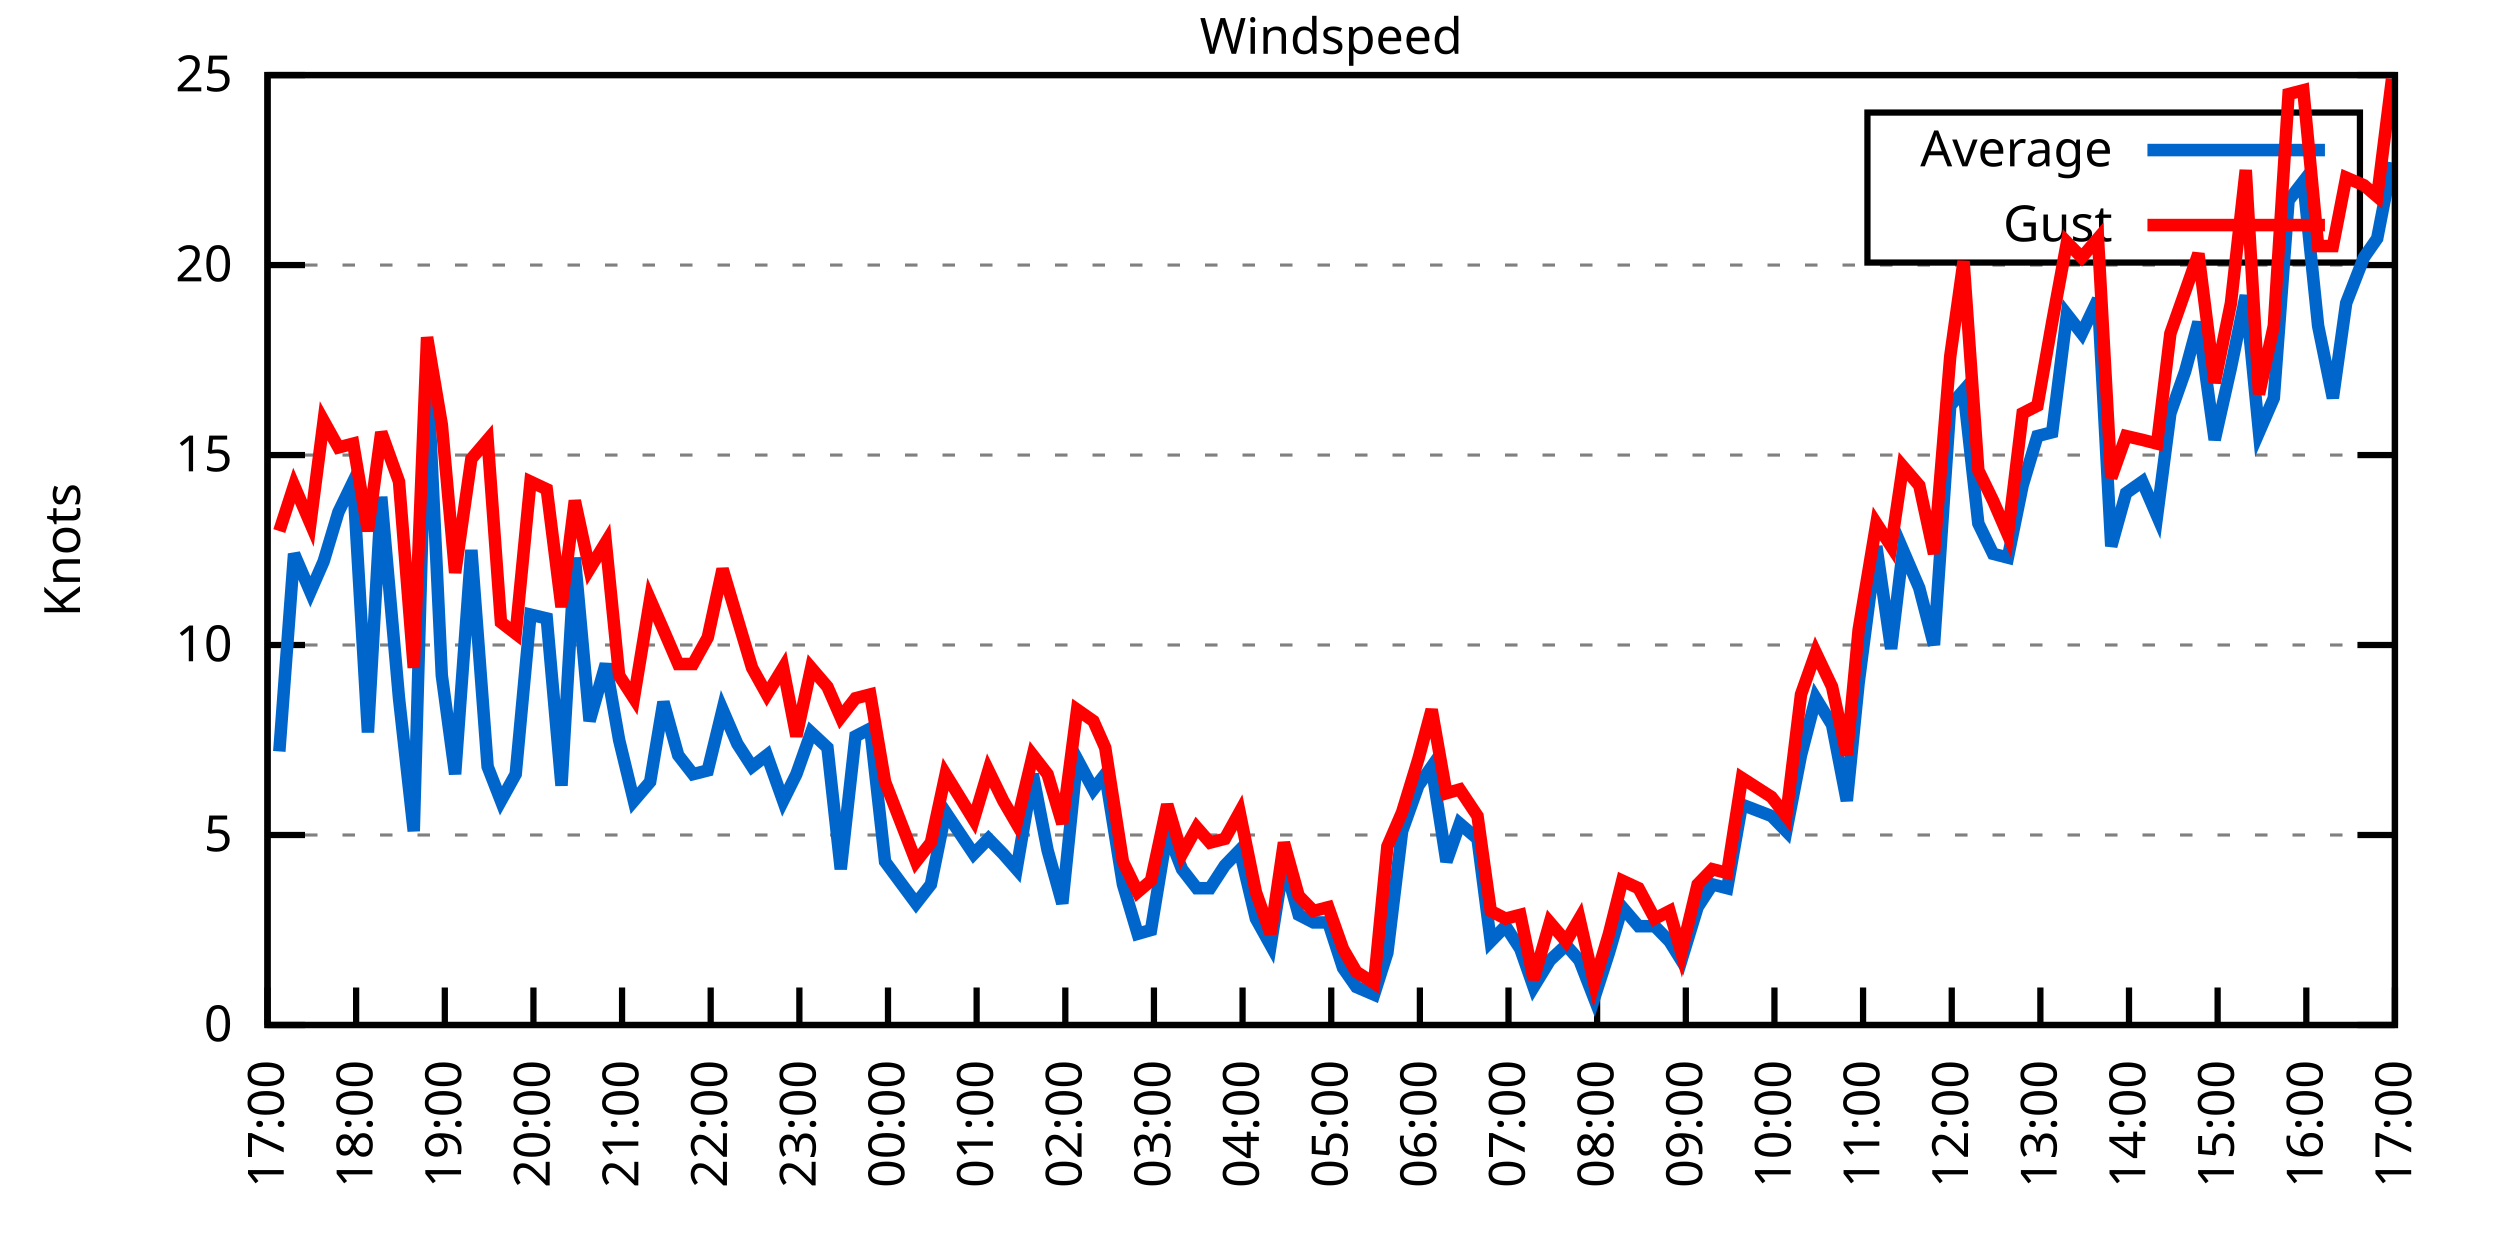
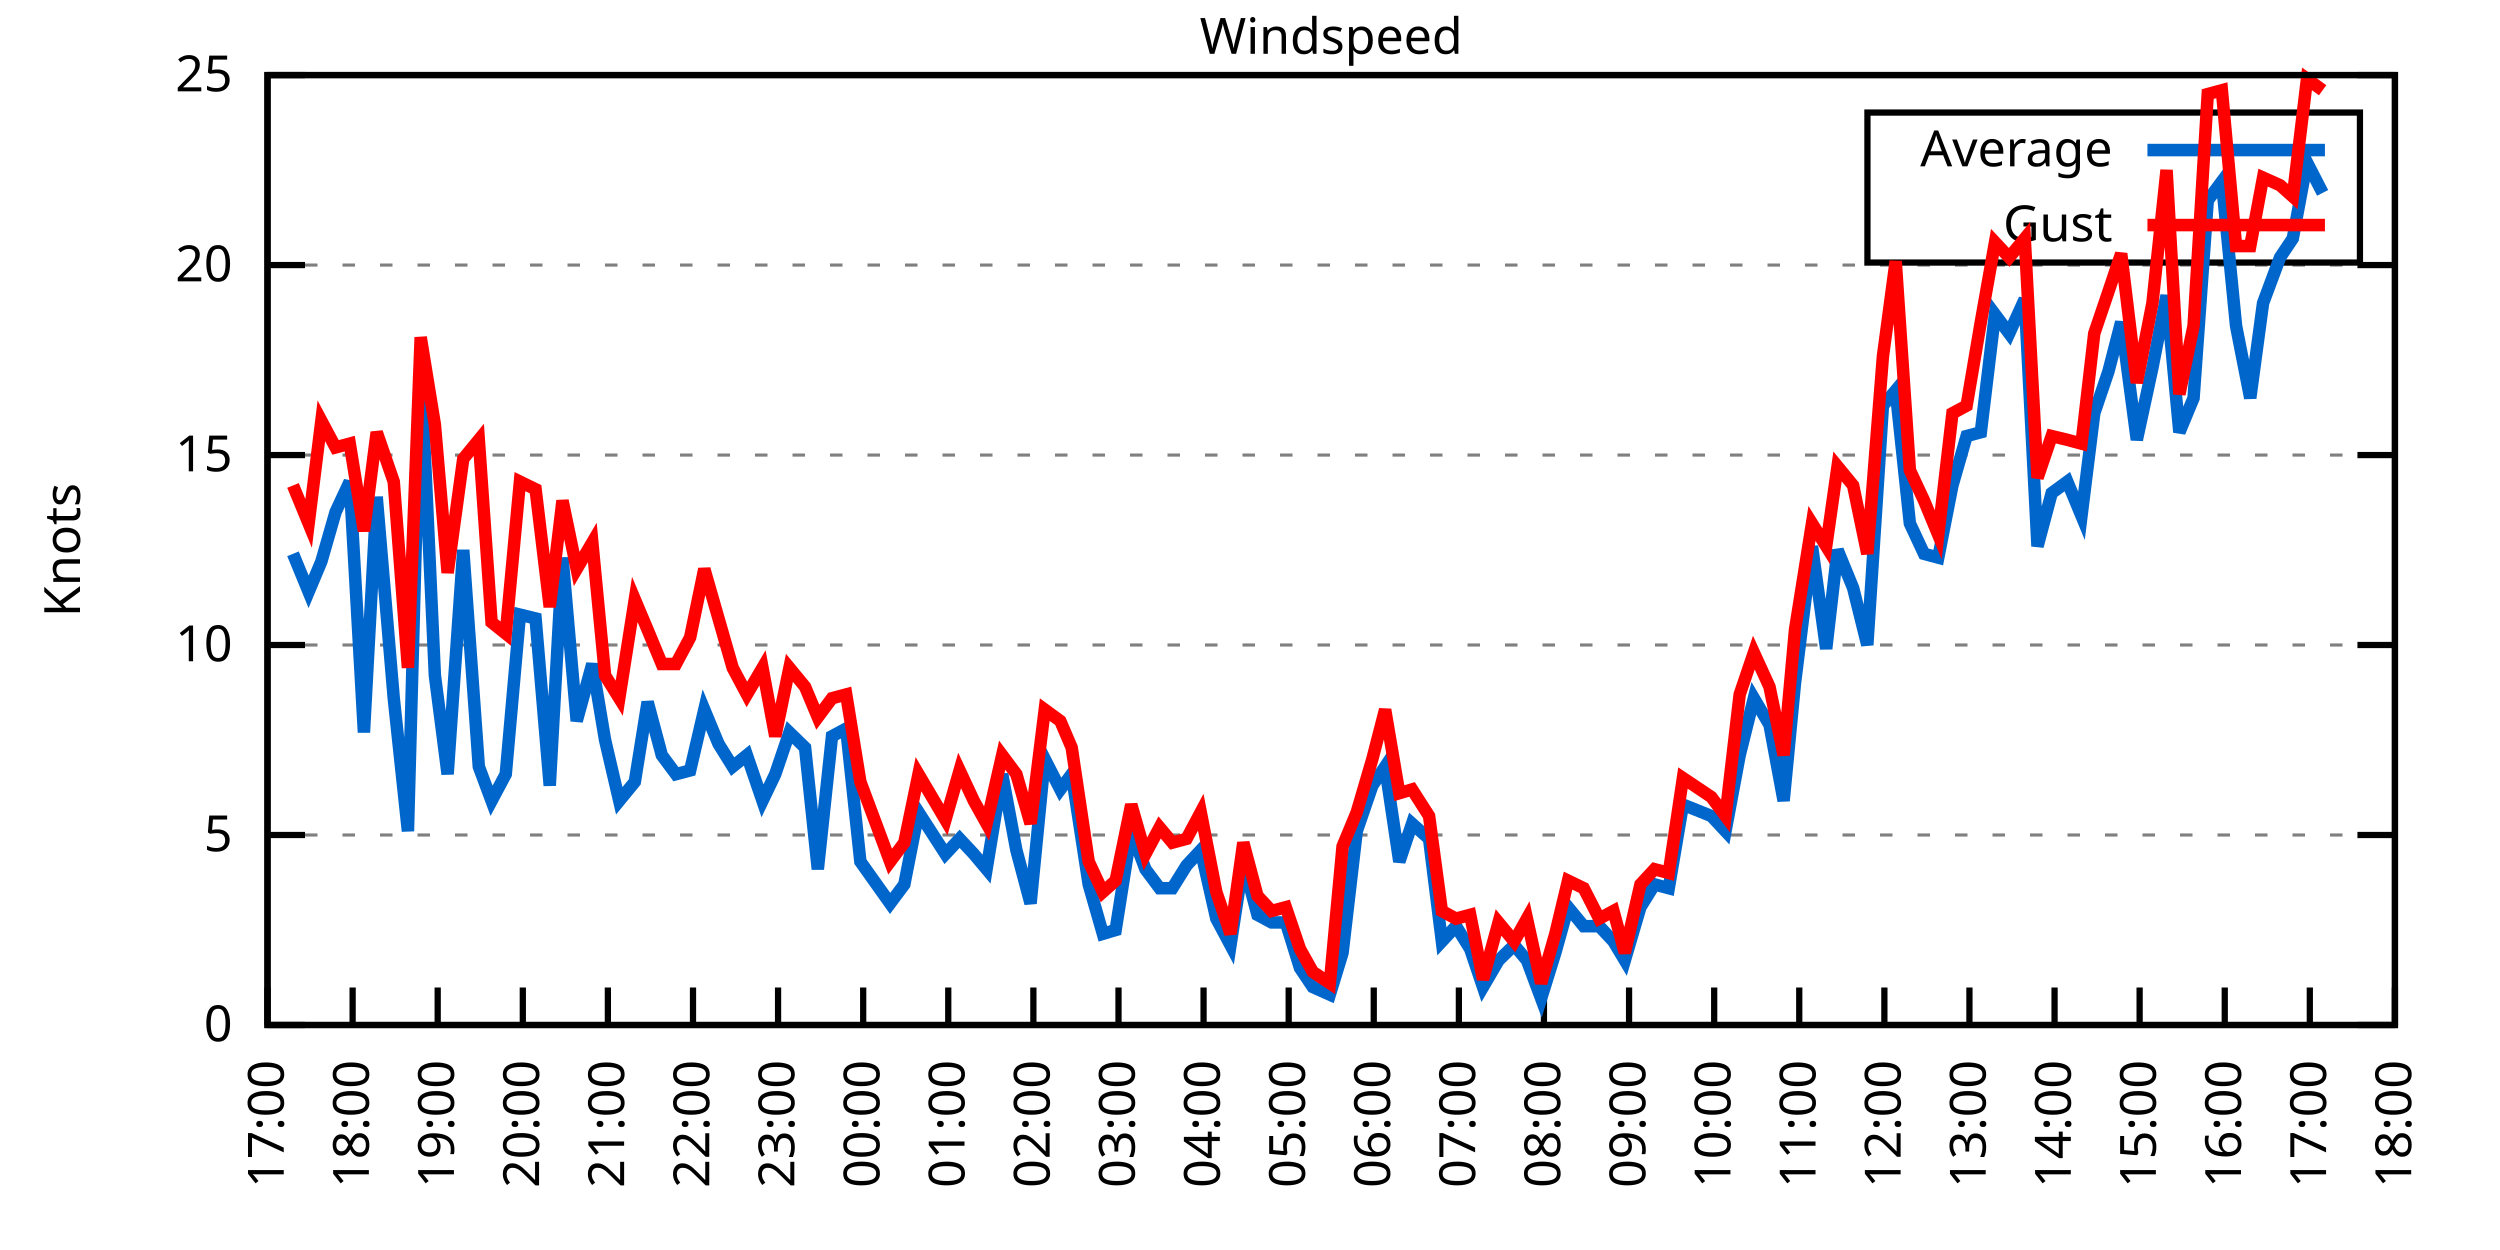
<svg xmlns="http://www.w3.org/2000/svg" xmlns:xlink="http://www.w3.org/1999/xlink" width="400" height="200" viewBox="0 0 400 200">
  <g id="gnuplot_canvas">
    <rect x="0" y="0" width="400" height="200" fill="none" />
    <defs>
      <circle id="gpDot" r="0.5" stroke-width="0.5" stroke="currentColor" />
      <path id="gpPt0" stroke-width="0.333" stroke="currentColor" d="M-1,0 h2 M0,-1 v2" />
      <path id="gpPt1" stroke-width="0.333" stroke="currentColor" d="M-1,-1 L1,1 M1,-1 L-1,1" />
      <path id="gpPt2" stroke-width="0.333" stroke="currentColor" d="M-1,0 L1,0 M0,-1 L0,1 M-1,-1 L1,1 M-1,1 L1,-1" />
      <rect id="gpPt3" stroke-width="0.333" stroke="currentColor" x="-1" y="-1" width="2" height="2" />
      <rect id="gpPt4" stroke-width="0.333" stroke="currentColor" fill="currentColor" x="-1" y="-1" width="2" height="2" />
      <circle id="gpPt5" stroke-width="0.333" stroke="currentColor" cx="0" cy="0" r="1" />
      <use xlink:href="#gpPt5" id="gpPt6" fill="currentColor" stroke="none" />
      <path id="gpPt7" stroke-width="0.333" stroke="currentColor" d="M0,-1.33 L-1.33,0.67 L1.33,0.67 z" />
      <use xlink:href="#gpPt7" id="gpPt8" fill="currentColor" stroke="none" />
      <use xlink:href="#gpPt7" id="gpPt9" stroke="currentColor" transform="rotate(180)" />
      <use xlink:href="#gpPt9" id="gpPt10" fill="currentColor" stroke="none" />
      <use xlink:href="#gpPt3" id="gpPt11" stroke="currentColor" transform="rotate(45)" />
      <use xlink:href="#gpPt11" id="gpPt12" fill="currentColor" stroke="none" />
      <path id="gpPt13" stroke-width="0.333" stroke="currentColor" d="M0,1.330 L1.265,0.411 L0.782,-1.067 L-0.782,-1.076 L-1.265,0.411 z" />
      <use xlink:href="#gpPt13" id="gpPt14" fill="currentColor" stroke="none" />
      <filter id="textbox" filterUnits="objectBoundingBox" x="0" y="0" height="1" width="1">
        <feFlood flood-color="white" flood-opacity="1" result="bgnd" />
        <feComposite in="SourceGraphic" in2="bgnd" operator="atop" />
      </filter>
      <filter id="greybox" filterUnits="objectBoundingBox" x="0" y="0" height="1" width="1">
        <feFlood flood-color="lightgrey" flood-opacity="1" result="grey" />
        <feComposite in="SourceGraphic" in2="grey" operator="atop" />
      </filter>
    </defs>
    <g fill="none" color="white" stroke="currentColor" stroke-width="1.00" stroke-linecap="butt" stroke-linejoin="miter">
</g>
    <g fill="none" color="black" stroke="currentColor" stroke-width="1.00" stroke-linecap="butt" stroke-linejoin="miter">
      <g stroke="none" shape-rendering="crispEdges">
        <polygon fill="rgb(255, 255, 255)" points="42.80,164.00 383.18,164.00 383.18,12.02 42.80,12.02 " />
      </g>
    </g>
    <g fill="none" color="black" stroke="currentColor" stroke-width="1.00" stroke-linecap="butt" stroke-linejoin="miter">
</g>
    <g fill="none" color="black" stroke="black" stroke-width="0.50" stroke-linecap="butt" stroke-linejoin="miter">
</g>
    <g fill="none" color="gray" stroke="currentColor" stroke-width="0.50" stroke-linecap="butt" stroke-linejoin="miter">
      <path stroke="gray" stroke-dasharray="2,4" class="gridline" d="M42.80,164.00 L383.19,164.00  " />
    </g>
    <g fill="none" color="gray" stroke="gray" stroke-width="1.00" stroke-linecap="butt" stroke-linejoin="miter">
</g>
    <g fill="none" color="black" stroke="currentColor" stroke-width="1.00" stroke-linecap="butt" stroke-linejoin="miter">
      <path stroke="black" d="M42.80,164.00 L48.80,164.00 M383.19,164.00 L377.19,164.00  " />
      <g transform="translate(37.20,166.60)" stroke="none" fill="black" font-family="Sans" font-size="8.00" text-anchor="end">
        <text>
          <tspan font-family="Sans"> 0</tspan>
        </text>
      </g>
    </g>
    <g fill="none" color="black" stroke="currentColor" stroke-width="1.00" stroke-linecap="butt" stroke-linejoin="miter">
</g>
    <g fill="none" color="black" stroke="black" stroke-width="0.50" stroke-linecap="butt" stroke-linejoin="miter">
</g>
    <g fill="none" color="gray" stroke="currentColor" stroke-width="0.50" stroke-linecap="butt" stroke-linejoin="miter">
      <path stroke="gray" stroke-dasharray="2,4" class="gridline" d="M42.80,133.60 L383.19,133.60  " />
    </g>
    <g fill="none" color="gray" stroke="gray" stroke-width="1.00" stroke-linecap="butt" stroke-linejoin="miter">
</g>
    <g fill="none" color="black" stroke="currentColor" stroke-width="1.00" stroke-linecap="butt" stroke-linejoin="miter">
      <path stroke="black" d="M42.80,133.60 L48.80,133.60 M383.19,133.60 L377.19,133.60  " />
      <g transform="translate(37.20,136.20)" stroke="none" fill="black" font-family="Sans" font-size="8.00" text-anchor="end">
        <text>
          <tspan font-family="Sans"> 5</tspan>
        </text>
      </g>
    </g>
    <g fill="none" color="black" stroke="currentColor" stroke-width="1.00" stroke-linecap="butt" stroke-linejoin="miter">
</g>
    <g fill="none" color="black" stroke="black" stroke-width="0.50" stroke-linecap="butt" stroke-linejoin="miter">
</g>
    <g fill="none" color="gray" stroke="currentColor" stroke-width="0.50" stroke-linecap="butt" stroke-linejoin="miter">
      <path stroke="gray" stroke-dasharray="2,4" class="gridline" d="M42.80,103.20 L383.19,103.20  " />
    </g>
    <g fill="none" color="gray" stroke="gray" stroke-width="1.00" stroke-linecap="butt" stroke-linejoin="miter">
</g>
    <g fill="none" color="black" stroke="currentColor" stroke-width="1.00" stroke-linecap="butt" stroke-linejoin="miter">
      <path stroke="black" d="M42.80,103.20 L48.80,103.20 M383.19,103.20 L377.19,103.20  " />
      <g transform="translate(37.20,105.80)" stroke="none" fill="black" font-family="Sans" font-size="8.00" text-anchor="end">
        <text>
          <tspan font-family="Sans"> 10</tspan>
        </text>
      </g>
    </g>
    <g fill="none" color="black" stroke="currentColor" stroke-width="1.00" stroke-linecap="butt" stroke-linejoin="miter">
</g>
    <g fill="none" color="black" stroke="black" stroke-width="0.50" stroke-linecap="butt" stroke-linejoin="miter">
</g>
    <g fill="none" color="gray" stroke="currentColor" stroke-width="0.50" stroke-linecap="butt" stroke-linejoin="miter">
      <path stroke="gray" stroke-dasharray="2,4" class="gridline" d="M42.80,72.81 L383.19,72.81  " />
    </g>
    <g fill="none" color="gray" stroke="gray" stroke-width="1.00" stroke-linecap="butt" stroke-linejoin="miter">
</g>
    <g fill="none" color="black" stroke="currentColor" stroke-width="1.00" stroke-linecap="butt" stroke-linejoin="miter">
      <path stroke="black" d="M42.80,72.81 L48.80,72.81 M383.19,72.81 L377.19,72.81  " />
      <g transform="translate(37.20,75.41)" stroke="none" fill="black" font-family="Sans" font-size="8.00" text-anchor="end">
        <text>
          <tspan font-family="Sans"> 15</tspan>
        </text>
      </g>
    </g>
    <g fill="none" color="black" stroke="currentColor" stroke-width="1.00" stroke-linecap="butt" stroke-linejoin="miter">
</g>
    <g fill="none" color="black" stroke="black" stroke-width="0.50" stroke-linecap="butt" stroke-linejoin="miter">
</g>
    <g fill="none" color="gray" stroke="currentColor" stroke-width="0.50" stroke-linecap="butt" stroke-linejoin="miter">
      <path stroke="gray" stroke-dasharray="2,4" class="gridline" d="M42.80,42.41 L383.19,42.41  " />
    </g>
    <g fill="none" color="gray" stroke="gray" stroke-width="1.00" stroke-linecap="butt" stroke-linejoin="miter">
</g>
    <g fill="none" color="black" stroke="currentColor" stroke-width="1.00" stroke-linecap="butt" stroke-linejoin="miter">
      <path stroke="black" d="M42.80,42.41 L48.80,42.41 M383.19,42.41 L377.19,42.41  " />
      <g transform="translate(37.20,45.01)" stroke="none" fill="black" font-family="Sans" font-size="8.00" text-anchor="end">
        <text>
          <tspan font-family="Sans"> 20</tspan>
        </text>
      </g>
    </g>
    <g fill="none" color="black" stroke="currentColor" stroke-width="1.00" stroke-linecap="butt" stroke-linejoin="miter">
</g>
    <g fill="none" color="black" stroke="black" stroke-width="0.50" stroke-linecap="butt" stroke-linejoin="miter">
</g>
    <g fill="none" color="gray" stroke="currentColor" stroke-width="0.50" stroke-linecap="butt" stroke-linejoin="miter">
      <path stroke="gray" stroke-dasharray="2,4" class="gridline" d="M42.80,12.01 L383.19,12.01  " />
    </g>
    <g fill="none" color="gray" stroke="gray" stroke-width="1.00" stroke-linecap="butt" stroke-linejoin="miter">
</g>
    <g fill="none" color="black" stroke="currentColor" stroke-width="1.00" stroke-linecap="butt" stroke-linejoin="miter">
      <path stroke="black" d="M42.80,12.01 L48.80,12.01 M383.19,12.01 L377.19,12.01  " />
      <g transform="translate(37.20,14.61)" stroke="none" fill="black" font-family="Sans" font-size="8.00" text-anchor="end">
        <text>
          <tspan font-family="Sans"> 25</tspan>
        </text>
      </g>
    </g>
    <g fill="none" color="black" stroke="currentColor" stroke-width="1.00" stroke-linecap="butt" stroke-linejoin="miter">
      <path stroke="black" d="M42.80,164.00 L42.80,158.00  " />
      <g transform="translate(45.40,169.60) rotate(270.00)" stroke="none" fill="black" font-family="Sans" font-size="8.00" text-anchor="end">
        <text>
          <tspan font-family="Sans">17:00</tspan>
        </text>
      </g>
    </g>
    <g fill="none" color="black" stroke="currentColor" stroke-width="1.00" stroke-linecap="butt" stroke-linejoin="miter">
-       <path stroke="black" d="M56.98,164.00 L56.98,158.00  " />
-       <g transform="translate(59.58,169.60) rotate(270.00)" stroke="none" fill="black" font-family="Sans" font-size="8.00" text-anchor="end">
+       <path stroke="black" d="M56.42,164.00 L56.42,158.00  " />
+       <g transform="translate(59.02,169.60) rotate(270.00)" stroke="none" fill="black" font-family="Sans" font-size="8.00" text-anchor="end">
        <text>
          <tspan font-family="Sans">18:00</tspan>
        </text>
      </g>
    </g>
    <g fill="none" color="black" stroke="currentColor" stroke-width="1.00" stroke-linecap="butt" stroke-linejoin="miter">
-       <path stroke="black" d="M71.17,164.00 L71.17,158.00  " />
-       <g transform="translate(73.77,169.60) rotate(270.00)" stroke="none" fill="black" font-family="Sans" font-size="8.00" text-anchor="end">
+       <path stroke="black" d="M70.03,164.00 L70.03,158.00  " />
+       <g transform="translate(72.63,169.60) rotate(270.00)" stroke="none" fill="black" font-family="Sans" font-size="8.00" text-anchor="end">
        <text>
          <tspan font-family="Sans">19:00</tspan>
        </text>
      </g>
    </g>
    <g fill="none" color="black" stroke="currentColor" stroke-width="1.00" stroke-linecap="butt" stroke-linejoin="miter">
-       <path stroke="black" d="M85.35,164.00 L85.35,158.00  " />
-       <g transform="translate(87.95,169.60) rotate(270.00)" stroke="none" fill="black" font-family="Sans" font-size="8.00" text-anchor="end">
+       <path stroke="black" d="M83.65,164.00 L83.65,158.00  " />
+       <g transform="translate(86.25,169.60) rotate(270.00)" stroke="none" fill="black" font-family="Sans" font-size="8.00" text-anchor="end">
        <text>
          <tspan font-family="Sans">20:00</tspan>
        </text>
      </g>
    </g>
    <g fill="none" color="black" stroke="currentColor" stroke-width="1.00" stroke-linecap="butt" stroke-linejoin="miter">
-       <path stroke="black" d="M99.53,164.00 L99.53,158.00  " />
-       <g transform="translate(102.13,169.60) rotate(270.00)" stroke="none" fill="black" font-family="Sans" font-size="8.00" text-anchor="end">
+       <path stroke="black" d="M97.26,164.00 L97.26,158.00  " />
+       <g transform="translate(99.86,169.60) rotate(270.00)" stroke="none" fill="black" font-family="Sans" font-size="8.00" text-anchor="end">
        <text>
          <tspan font-family="Sans">21:00</tspan>
        </text>
      </g>
    </g>
    <g fill="none" color="black" stroke="currentColor" stroke-width="1.00" stroke-linecap="butt" stroke-linejoin="miter">
-       <path stroke="black" d="M113.71,164.00 L113.71,158.00  " />
-       <g transform="translate(116.31,169.60) rotate(270.00)" stroke="none" fill="black" font-family="Sans" font-size="8.00" text-anchor="end">
+       <path stroke="black" d="M110.88,164.00 L110.88,158.00  " />
+       <g transform="translate(113.48,169.60) rotate(270.00)" stroke="none" fill="black" font-family="Sans" font-size="8.00" text-anchor="end">
        <text>
          <tspan font-family="Sans">22:00</tspan>
        </text>
      </g>
    </g>
    <g fill="none" color="black" stroke="currentColor" stroke-width="1.00" stroke-linecap="butt" stroke-linejoin="miter">
-       <path stroke="black" d="M127.90,164.00 L127.90,158.00  " />
-       <g transform="translate(130.50,169.60) rotate(270.00)" stroke="none" fill="black" font-family="Sans" font-size="8.00" text-anchor="end">
+       <path stroke="black" d="M124.49,164.00 L124.49,158.00  " />
+       <g transform="translate(127.09,169.60) rotate(270.00)" stroke="none" fill="black" font-family="Sans" font-size="8.00" text-anchor="end">
        <text>
          <tspan font-family="Sans">23:00</tspan>
        </text>
      </g>
    </g>
    <g fill="none" color="black" stroke="currentColor" stroke-width="1.00" stroke-linecap="butt" stroke-linejoin="miter">
-       <path stroke="black" d="M142.08,164.00 L142.08,158.00  " />
-       <g transform="translate(144.68,169.60) rotate(270.00)" stroke="none" fill="black" font-family="Sans" font-size="8.00" text-anchor="end">
+       <path stroke="black" d="M138.11,164.00 L138.11,158.00  " />
+       <g transform="translate(140.71,169.60) rotate(270.00)" stroke="none" fill="black" font-family="Sans" font-size="8.00" text-anchor="end">
        <text>
          <tspan font-family="Sans">00:00</tspan>
        </text>
      </g>
    </g>
    <g fill="none" color="black" stroke="currentColor" stroke-width="1.00" stroke-linecap="butt" stroke-linejoin="miter">
-       <path stroke="black" d="M156.26,164.00 L156.26,158.00  " />
-       <g transform="translate(158.86,169.60) rotate(270.00)" stroke="none" fill="black" font-family="Sans" font-size="8.00" text-anchor="end">
+       <path stroke="black" d="M151.72,164.00 L151.72,158.00  " />
+       <g transform="translate(154.32,169.60) rotate(270.00)" stroke="none" fill="black" font-family="Sans" font-size="8.00" text-anchor="end">
        <text>
          <tspan font-family="Sans">01:00</tspan>
        </text>
      </g>
    </g>
    <g fill="none" color="black" stroke="currentColor" stroke-width="1.00" stroke-linecap="butt" stroke-linejoin="miter">
-       <path stroke="black" d="M170.45,164.00 L170.45,158.00  " />
-       <g transform="translate(173.05,169.60) rotate(270.00)" stroke="none" fill="black" font-family="Sans" font-size="8.00" text-anchor="end">
+       <path stroke="black" d="M165.34,164.00 L165.34,158.00  " />
+       <g transform="translate(167.94,169.60) rotate(270.00)" stroke="none" fill="black" font-family="Sans" font-size="8.00" text-anchor="end">
        <text>
          <tspan font-family="Sans">02:00</tspan>
        </text>
      </g>
    </g>
    <g fill="none" color="black" stroke="currentColor" stroke-width="1.00" stroke-linecap="butt" stroke-linejoin="miter">
-       <path stroke="black" d="M184.63,164.00 L184.63,158.00  " />
-       <g transform="translate(187.23,169.60) rotate(270.00)" stroke="none" fill="black" font-family="Sans" font-size="8.00" text-anchor="end">
+       <path stroke="black" d="M178.96,164.00 L178.96,158.00  " />
+       <g transform="translate(181.56,169.60) rotate(270.00)" stroke="none" fill="black" font-family="Sans" font-size="8.00" text-anchor="end">
        <text>
          <tspan font-family="Sans">03:00</tspan>
        </text>
      </g>
    </g>
    <g fill="none" color="black" stroke="currentColor" stroke-width="1.00" stroke-linecap="butt" stroke-linejoin="miter">
-       <path stroke="black" d="M198.81,164.00 L198.81,158.00  " />
-       <g transform="translate(201.41,169.60) rotate(270.00)" stroke="none" fill="black" font-family="Sans" font-size="8.00" text-anchor="end">
+       <path stroke="black" d="M192.57,164.00 L192.57,158.00  " />
+       <g transform="translate(195.17,169.60) rotate(270.00)" stroke="none" fill="black" font-family="Sans" font-size="8.00" text-anchor="end">
        <text>
          <tspan font-family="Sans">04:00</tspan>
        </text>
      </g>
    </g>
    <g fill="none" color="black" stroke="currentColor" stroke-width="1.00" stroke-linecap="butt" stroke-linejoin="miter">
-       <path stroke="black" d="M213.00,164.00 L213.00,158.00  " />
-       <g transform="translate(215.60,169.60) rotate(270.00)" stroke="none" fill="black" font-family="Sans" font-size="8.00" text-anchor="end">
+       <path stroke="black" d="M206.19,164.00 L206.19,158.00  " />
+       <g transform="translate(208.79,169.60) rotate(270.00)" stroke="none" fill="black" font-family="Sans" font-size="8.00" text-anchor="end">
        <text>
          <tspan font-family="Sans">05:00</tspan>
        </text>
      </g>
    </g>
    <g fill="none" color="black" stroke="currentColor" stroke-width="1.00" stroke-linecap="butt" stroke-linejoin="miter">
-       <path stroke="black" d="M227.18,164.00 L227.18,158.00  " />
-       <g transform="translate(229.78,169.60) rotate(270.00)" stroke="none" fill="black" font-family="Sans" font-size="8.00" text-anchor="end">
+       <path stroke="black" d="M219.80,164.00 L219.80,158.00  " />
+       <g transform="translate(222.40,169.60) rotate(270.00)" stroke="none" fill="black" font-family="Sans" font-size="8.00" text-anchor="end">
        <text>
          <tspan font-family="Sans">06:00</tspan>
        </text>
      </g>
    </g>
    <g fill="none" color="black" stroke="currentColor" stroke-width="1.00" stroke-linecap="butt" stroke-linejoin="miter">
-       <path stroke="black" d="M241.36,164.00 L241.36,158.00  " />
-       <g transform="translate(243.96,169.60) rotate(270.00)" stroke="none" fill="black" font-family="Sans" font-size="8.00" text-anchor="end">
+       <path stroke="black" d="M233.42,164.00 L233.42,158.00  " />
+       <g transform="translate(236.02,169.60) rotate(270.00)" stroke="none" fill="black" font-family="Sans" font-size="8.00" text-anchor="end">
        <text>
          <tspan font-family="Sans">07:00</tspan>
        </text>
      </g>
    </g>
    <g fill="none" color="black" stroke="currentColor" stroke-width="1.00" stroke-linecap="butt" stroke-linejoin="miter">
-       <path stroke="black" d="M255.54,164.00 L255.54,158.00  " />
-       <g transform="translate(258.14,169.60) rotate(270.00)" stroke="none" fill="black" font-family="Sans" font-size="8.00" text-anchor="end">
+       <path stroke="black" d="M247.03,164.00 L247.03,158.00  " />
+       <g transform="translate(249.63,169.60) rotate(270.00)" stroke="none" fill="black" font-family="Sans" font-size="8.00" text-anchor="end">
        <text>
          <tspan font-family="Sans">08:00</tspan>
        </text>
      </g>
    </g>
    <g fill="none" color="black" stroke="currentColor" stroke-width="1.00" stroke-linecap="butt" stroke-linejoin="miter">
-       <path stroke="black" d="M269.73,164.00 L269.73,158.00  " />
-       <g transform="translate(272.33,169.60) rotate(270.00)" stroke="none" fill="black" font-family="Sans" font-size="8.00" text-anchor="end">
+       <path stroke="black" d="M260.65,164.00 L260.65,158.00  " />
+       <g transform="translate(263.25,169.60) rotate(270.00)" stroke="none" fill="black" font-family="Sans" font-size="8.00" text-anchor="end">
        <text>
          <tspan font-family="Sans">09:00</tspan>
        </text>
      </g>
    </g>
    <g fill="none" color="black" stroke="currentColor" stroke-width="1.00" stroke-linecap="butt" stroke-linejoin="miter">
-       <path stroke="black" d="M283.91,164.00 L283.91,158.00  " />
-       <g transform="translate(286.51,169.60) rotate(270.00)" stroke="none" fill="black" font-family="Sans" font-size="8.00" text-anchor="end">
+       <path stroke="black" d="M274.27,164.00 L274.27,158.00  " />
+       <g transform="translate(276.87,169.60) rotate(270.00)" stroke="none" fill="black" font-family="Sans" font-size="8.00" text-anchor="end">
        <text>
          <tspan font-family="Sans">10:00</tspan>
        </text>
      </g>
    </g>
    <g fill="none" color="black" stroke="currentColor" stroke-width="1.00" stroke-linecap="butt" stroke-linejoin="miter">
-       <path stroke="black" d="M298.09,164.00 L298.09,158.00  " />
-       <g transform="translate(300.69,169.60) rotate(270.00)" stroke="none" fill="black" font-family="Sans" font-size="8.00" text-anchor="end">
+       <path stroke="black" d="M287.88,164.00 L287.88,158.00  " />
+       <g transform="translate(290.48,169.60) rotate(270.00)" stroke="none" fill="black" font-family="Sans" font-size="8.00" text-anchor="end">
        <text>
          <tspan font-family="Sans">11:00</tspan>
        </text>
      </g>
    </g>
    <g fill="none" color="black" stroke="currentColor" stroke-width="1.00" stroke-linecap="butt" stroke-linejoin="miter">
-       <path stroke="black" d="M312.28,164.00 L312.28,158.00  " />
-       <g transform="translate(314.88,169.60) rotate(270.00)" stroke="none" fill="black" font-family="Sans" font-size="8.00" text-anchor="end">
+       <path stroke="black" d="M301.50,164.00 L301.50,158.00  " />
+       <g transform="translate(304.10,169.60) rotate(270.00)" stroke="none" fill="black" font-family="Sans" font-size="8.00" text-anchor="end">
        <text>
          <tspan font-family="Sans">12:00</tspan>
        </text>
      </g>
    </g>
    <g fill="none" color="black" stroke="currentColor" stroke-width="1.00" stroke-linecap="butt" stroke-linejoin="miter">
-       <path stroke="black" d="M326.46,164.00 L326.46,158.00  " />
-       <g transform="translate(329.06,169.60) rotate(270.00)" stroke="none" fill="black" font-family="Sans" font-size="8.00" text-anchor="end">
+       <path stroke="black" d="M315.11,164.00 L315.11,158.00  " />
+       <g transform="translate(317.71,169.60) rotate(270.00)" stroke="none" fill="black" font-family="Sans" font-size="8.00" text-anchor="end">
        <text>
          <tspan font-family="Sans">13:00</tspan>
        </text>
      </g>
    </g>
    <g fill="none" color="black" stroke="currentColor" stroke-width="1.00" stroke-linecap="butt" stroke-linejoin="miter">
-       <path stroke="black" d="M340.64,164.00 L340.64,158.00  " />
-       <g transform="translate(343.24,169.60) rotate(270.00)" stroke="none" fill="black" font-family="Sans" font-size="8.00" text-anchor="end">
+       <path stroke="black" d="M328.73,164.00 L328.73,158.00  " />
+       <g transform="translate(331.33,169.60) rotate(270.00)" stroke="none" fill="black" font-family="Sans" font-size="8.00" text-anchor="end">
        <text>
          <tspan font-family="Sans">14:00</tspan>
        </text>
      </g>
    </g>
    <g fill="none" color="black" stroke="currentColor" stroke-width="1.00" stroke-linecap="butt" stroke-linejoin="miter">
-       <path stroke="black" d="M354.82,164.00 L354.82,158.00  " />
-       <g transform="translate(357.42,169.60) rotate(270.00)" stroke="none" fill="black" font-family="Sans" font-size="8.00" text-anchor="end">
+       <path stroke="black" d="M342.34,164.00 L342.34,158.00  " />
+       <g transform="translate(344.94,169.60) rotate(270.00)" stroke="none" fill="black" font-family="Sans" font-size="8.00" text-anchor="end">
        <text>
          <tspan font-family="Sans">15:00</tspan>
        </text>
      </g>
    </g>
    <g fill="none" color="black" stroke="currentColor" stroke-width="1.00" stroke-linecap="butt" stroke-linejoin="miter">
-       <path stroke="black" d="M369.01,164.00 L369.01,158.00  " />
-       <g transform="translate(371.61,169.60) rotate(270.00)" stroke="none" fill="black" font-family="Sans" font-size="8.00" text-anchor="end">
+       <path stroke="black" d="M355.96,164.00 L355.96,158.00  " />
+       <g transform="translate(358.56,169.60) rotate(270.00)" stroke="none" fill="black" font-family="Sans" font-size="8.00" text-anchor="end">
        <text>
          <tspan font-family="Sans">16:00</tspan>
+         </text>
+       </g>
+     </g>
+     <g fill="none" color="black" stroke="currentColor" stroke-width="1.00" stroke-linecap="butt" stroke-linejoin="miter">
+       <path stroke="black" d="M369.57,164.00 L369.57,158.00  " />
+       <g transform="translate(372.17,169.60) rotate(270.00)" stroke="none" fill="black" font-family="Sans" font-size="8.00" text-anchor="end">
+         <text>
+           <tspan font-family="Sans">17:00</tspan>
        </text>
      </g>
    </g>
    <g fill="none" color="black" stroke="currentColor" stroke-width="1.00" stroke-linecap="butt" stroke-linejoin="miter">
      <path stroke="black" d="M383.19,164.00 L383.19,158.00  " />
      <g transform="translate(385.79,169.60) rotate(270.00)" stroke="none" fill="black" font-family="Sans" font-size="8.00" text-anchor="end">
        <text>
-           <tspan font-family="Sans">17:00</tspan>
+           <tspan font-family="Sans">18:00</tspan>
        </text>
      </g>
    </g>
    <g fill="none" color="black" stroke="currentColor" stroke-width="1.00" stroke-linecap="butt" stroke-linejoin="miter">
</g>
    <g fill="none" color="black" stroke="currentColor" stroke-width="1.00" stroke-linecap="butt" stroke-linejoin="miter">
      <path stroke="black" d="M42.80,12.01 L42.80,164.00 L383.19,164.00 L383.19,12.01 L42.80,12.01 Z  " />
    </g>
    <g fill="none" color="black" stroke="currentColor" stroke-width="1.00" stroke-linecap="butt" stroke-linejoin="miter">
</g>
    <g fill="none" color="black" stroke="currentColor" stroke-width="1.00" stroke-linecap="butt" stroke-linejoin="miter">
      <path stroke="black" d="M298.79,42.01 L298.79,18.01 L377.59,18.01 L377.59,42.01 L298.79,42.01 Z  " />
    </g>
    <g id="Windspeed_plot_1">
      <g fill="none" color="white" stroke="black" stroke-width="2.00" stroke-linecap="butt" stroke-linejoin="miter">
</g>
      <g fill="none" color="black" stroke="currentColor" stroke-width="2.00" stroke-linecap="butt" stroke-linejoin="miter">
        <g transform="translate(337.99,26.61)" stroke="none" fill="black" font-family="Sans" font-size="8.00" text-anchor="end">
          <text>
            <tspan font-family="Sans">Average</tspan>
          </text>
        </g>
      </g>
      <g fill="none" color="black" stroke="currentColor" stroke-width="2.00" stroke-linecap="butt" stroke-linejoin="miter">
-         <path stroke="rgb(  0, 102, 204)" d="M343.59,24.01 L371.99,24.01 M44.69,120.23 L47.05,88.61 L49.66,94.69 L51.78,89.83 L54.15,81.93 L56.51,77.06   L58.87,117.19 L61.00,79.49 L63.84,111.72 L66.20,132.99 L68.33,58.21 L70.69,108.07 L72.82,123.87 L75.42,88.00   L78.02,122.66 L80.15,128.13 L82.51,123.87 L84.88,98.34 L87.48,98.95 L89.84,125.70 L91.97,89.22 L94.33,115.36   L96.93,106.24 L99.06,118.40 L101.42,128.13 L104.02,125.09 L106.15,112.32 L108.51,120.83 L110.88,123.87 L113.24,123.27   L115.61,113.54 L117.97,119.01 L120.33,122.66 L122.70,120.83 L125.30,128.13 L127.42,123.87 L129.79,117.19 L132.39,119.62   L134.52,139.07 L136.88,117.80 L139.24,116.58 L141.61,137.86 L146.57,144.55 L148.94,141.51 L151.30,129.95 L155.79,136.64   L158.15,134.21 L160.52,136.64 L162.65,139.07 L165.25,123.87 L167.61,136.03 L169.97,144.55 L172.34,121.44 L174.94,126.31   L176.83,123.87 L179.67,141.51 L182.03,149.41 L184.16,148.80 L186.76,132.99 L189.12,139.07 L191.48,142.11 L193.61,142.11   L195.98,138.47 L198.34,136.03 L200.94,146.98 L203.30,151.23 L205.43,137.86 L207.79,146.37 L210.16,147.59 L212.52,147.59   L214.89,154.88 L217.01,157.92 L219.85,159.14 L221.98,152.45 L224.34,132.99 L226.94,125.70 L229.07,122.66 L231.43,137.86   L233.56,131.78 L236.40,134.21 L238.52,150.62 L240.89,148.19 L243.25,151.84 L245.38,157.92 L247.98,153.66 L250.58,151.23   L252.71,153.66 L255.07,159.74 L257.43,152.45 L259.56,145.15 L262.16,148.19 L264.76,148.19 L267.13,150.62 L269.02,153.66   L271.62,145.15 L273.98,141.51 L276.35,142.11 L278.71,128.74 L283.44,130.56 L285.80,132.99 L288.16,120.83 L290.53,111.72   L293.13,115.97 L295.49,128.13 L297.38,109.28 L300.22,87.40 L302.58,103.81 L304.47,88.00 L307.08,94.08 L309.44,103.20   L312.04,64.90 L314.17,62.47 L316.53,83.75 L318.89,88.61 L321.26,89.22 L323.62,77.67 L325.99,69.77 L328.35,69.16   L330.71,50.31 L333.08,53.35 L335.68,47.88 L337.80,87.40 L340.17,78.89 L342.77,77.06 L345.13,82.53 L347.26,66.12   L349.62,59.43 L351.75,51.53 L354.35,70.37 L356.95,58.82 L359.32,47.27 L361.44,69.16 L363.81,63.69 L366.17,32.07   L368.53,29.03 L370.90,52.14 L373.26,63.69 L375.39,48.49 L378.23,41.19 L380.35,38.15 L382.72,25.99  " />
+         <path stroke="rgb(  0, 102, 204)" d="M343.59,24.01 L371.99,24.01 M46.88,88.61 L49.38,94.69 L51.42,89.83 L53.69,81.93 L55.96,77.06 L58.23,117.19   L60.27,79.49 L63.00,111.72 L65.27,132.99 L67.31,58.21 L69.58,108.07 L71.62,123.87 L74.12,88.00 L76.61,122.66   L78.65,128.13 L80.92,123.87 L83.19,98.34 L85.69,98.95 L87.96,125.70 L90.00,89.22 L92.27,115.36 L94.77,106.24   L96.81,118.40 L99.08,128.13 L101.57,125.09 L103.62,112.32 L105.89,120.83 L108.15,123.87 L110.42,123.27 L112.69,113.54   L114.96,119.01 L117.23,122.66 L119.50,120.83 L122.00,128.13 L124.04,123.87 L126.31,117.19 L128.81,119.62 L130.85,139.07   L133.12,117.80 L135.39,116.58 L137.66,137.86 L142.42,144.55 L144.69,141.51 L146.96,129.95 L151.27,136.64 L153.54,134.21   L155.81,136.64 L157.85,139.07 L160.35,123.87 L162.62,136.03 L164.89,144.55 L167.16,121.44 L169.65,126.31 L171.47,123.87   L174.19,141.51 L176.46,149.41 L178.50,148.80 L181.00,132.99 L183.27,139.07 L185.54,142.11 L187.58,142.11 L189.85,138.47   L192.12,136.03 L194.61,146.98 L196.88,151.23 L198.93,137.86 L201.19,146.37 L203.46,147.59 L205.73,147.59 L208.00,154.88   L210.04,157.92 L212.77,159.14 L214.81,152.45 L217.08,132.99 L219.58,125.70 L221.62,122.66 L223.89,137.86 L225.93,131.78   L228.65,134.21 L230.70,150.62 L232.96,148.19 L235.23,151.84 L237.28,157.92 L239.77,153.66 L242.27,151.23 L244.31,153.66   L246.58,159.74 L248.85,152.45 L250.89,145.15 L253.39,148.19 L255.88,148.19 L258.15,150.62 L259.97,153.66 L262.47,145.15   L264.73,141.51 L267.00,142.11 L269.27,128.74 L273.81,130.56 L276.08,132.99 L278.35,120.83 L280.62,111.72 L283.12,115.97   L285.38,128.13 L287.20,109.28 L289.92,87.40 L292.19,103.81 L294.01,88.00 L296.50,94.08 L298.77,103.20 L301.27,64.90   L303.31,62.47 L305.58,83.75 L307.85,88.61 L310.12,89.22 L312.39,77.67 L314.66,69.77 L316.93,69.16 L319.20,50.31   L321.47,53.35 L323.96,47.88 L326.00,87.40 L328.27,78.89 L330.77,77.06 L333.04,82.53 L335.08,66.12 L337.35,59.43   L339.39,51.53 L341.89,70.37 L344.39,58.82 L346.65,47.27 L348.70,69.16 L350.97,63.69 L353.24,32.07 L355.50,29.03   L357.77,52.14 L360.04,63.69 L362.09,48.49 L364.81,41.19 L366.85,38.15 L369.12,25.99 L371.62,30.86  " />
      </g>
    </g>
    <g id="Windspeed_plot_2">
      <g fill="none" color="black" stroke="currentColor" stroke-width="2.00" stroke-linecap="butt" stroke-linejoin="miter">
        <g transform="translate(337.99,38.61)" stroke="none" fill="black" font-family="Sans" font-size="8.00" text-anchor="end">
          <text>
            <tspan font-family="Sans">Gust</tspan>
          </text>
        </g>
      </g>
      <g fill="none" color="black" stroke="currentColor" stroke-width="2.00" stroke-linecap="butt" stroke-linejoin="miter">
-         <path stroke="rgb(255,   0,   0)" d="M343.59,36.01 L371.99,36.01 M44.69,84.97 L47.05,77.67 L49.66,83.75 L51.78,67.33 L54.15,71.59 L56.51,70.98   L58.87,84.97 L61.00,69.16 L63.84,77.06 L66.20,106.85 L68.33,53.96 L70.69,67.94 L72.82,91.65 L75.42,73.41   L78.02,70.37 L80.15,99.56 L82.51,101.38 L84.88,77.06 L87.48,78.28 L89.84,97.12 L91.97,80.10 L94.33,91.04   L96.93,86.79 L99.06,108.07 L101.42,111.72 L104.02,95.91 L106.15,100.77 L108.51,106.24 L110.88,106.24 L113.24,101.99   L115.61,91.04 L117.97,98.95 L120.33,106.85 L122.70,111.11 L125.30,106.85 L127.42,117.80 L129.79,106.85 L132.39,109.89   L134.52,114.76 L136.88,111.72 L139.24,111.11 L141.61,125.09 L146.57,137.86 L148.94,134.82 L151.30,123.87 L155.79,131.17   L158.15,123.27 L160.52,128.13 L162.65,131.78 L165.25,120.83 L167.61,123.87 L169.97,131.78 L172.34,113.54 L174.94,115.36   L176.83,119.62 L179.67,137.86 L182.03,142.72 L184.16,140.90 L186.76,128.74 L189.12,136.64 L191.48,132.39 L193.61,134.82   L195.98,134.21 L198.34,129.95 L200.94,142.72 L203.30,149.41 L205.43,134.82 L207.79,143.33 L210.16,145.76 L212.52,145.15   L214.89,151.84 L217.01,155.49 L219.85,157.31 L221.98,135.43 L224.34,129.95 L226.94,121.44 L229.07,113.54 L231.43,126.91   L233.56,126.31 L236.40,130.56 L238.52,145.76 L240.89,146.98 L243.25,146.37 L245.38,156.70 L247.98,147.59 L250.58,150.62   L252.71,146.98 L255.07,157.31 L257.43,149.41 L259.56,140.90 L262.16,142.11 L264.76,146.98 L267.13,145.76 L269.02,152.45   L271.62,141.51 L273.98,139.07 L276.35,139.68 L278.71,124.48 L283.44,127.52 L285.80,130.56 L288.16,111.11 L290.53,104.42   L293.13,109.89 L295.49,120.83 L297.38,100.77 L300.22,83.75 L302.58,87.40 L304.47,74.63 L307.08,77.67 L309.44,88.61   L312.04,57.00 L314.17,41.80 L316.53,75.24 L318.89,80.10 L321.26,85.57 L323.62,66.12 L325.99,64.90 L328.35,51.53   L330.71,38.76 L333.08,41.19 L335.68,38.15 L337.80,76.45 L340.17,69.77 L342.77,70.37 L345.13,70.98 L347.26,53.35   L349.62,46.66 L351.75,40.58 L354.35,61.25 L356.95,48.49 L359.32,27.21 L361.44,63.08 L363.81,52.14 L366.17,15.05   L368.53,14.44 L370.90,39.37 L373.26,39.37 L375.39,28.42 L378.23,29.64 L380.35,31.46 L382.72,12.62  " />
+         <path stroke="rgb(255,   0,   0)" d="M343.59,36.01 L371.99,36.01 M46.88,77.67 L49.38,83.75 L51.42,67.33 L53.69,71.59 L55.96,70.98 L58.23,84.97   L60.27,69.16 L63.00,77.06 L65.27,106.85 L67.31,53.96 L69.58,67.94 L71.62,91.65 L74.12,73.41 L76.61,70.37   L78.65,99.56 L80.92,101.38 L83.19,77.06 L85.69,78.28 L87.96,97.12 L90.00,80.10 L92.27,91.04 L94.77,86.79   L96.81,108.07 L99.08,111.72 L101.57,95.91 L103.62,100.77 L105.89,106.24 L108.15,106.24 L110.42,101.99 L112.69,91.04   L114.96,98.95 L117.23,106.85 L119.50,111.11 L122.00,106.85 L124.04,117.80 L126.31,106.85 L128.81,109.89 L130.85,114.76   L133.12,111.72 L135.39,111.11 L137.66,125.09 L142.42,137.86 L144.69,134.82 L146.96,123.87 L151.27,131.17 L153.54,123.27   L155.81,128.13 L157.85,131.78 L160.35,120.83 L162.62,123.87 L164.89,131.78 L167.16,113.54 L169.65,115.36 L171.47,119.62   L174.19,137.86 L176.46,142.72 L178.50,140.90 L181.00,128.74 L183.27,136.64 L185.54,132.39 L187.58,134.82 L189.85,134.21   L192.12,129.95 L194.61,142.72 L196.88,149.41 L198.93,134.82 L201.19,143.33 L203.46,145.76 L205.73,145.15 L208.00,151.84   L210.04,155.49 L212.77,157.31 L214.81,135.43 L217.08,129.95 L219.58,121.44 L221.62,113.54 L223.89,126.91 L225.93,126.31   L228.65,130.56 L230.70,145.76 L232.96,146.98 L235.23,146.37 L237.28,156.70 L239.77,147.59 L242.27,150.62 L244.31,146.98   L246.58,157.31 L248.85,149.41 L250.89,140.90 L253.39,142.11 L255.88,146.98 L258.15,145.76 L259.97,152.45 L262.47,141.51   L264.73,139.07 L267.00,139.68 L269.27,124.48 L273.81,127.52 L276.08,130.56 L278.35,111.11 L280.62,104.42 L283.12,109.89   L285.38,120.83 L287.20,100.77 L289.92,83.75 L292.19,87.40 L294.01,74.63 L296.50,77.67 L298.77,88.61 L301.27,57.00   L303.31,41.80 L305.58,75.24 L307.85,80.10 L310.12,85.57 L312.39,66.12 L314.66,64.90 L316.93,51.53 L319.20,38.76   L321.47,41.19 L323.96,38.15 L326.00,76.45 L328.27,69.77 L330.77,70.37 L333.04,70.98 L335.08,53.35 L337.35,46.66   L339.39,40.58 L341.89,61.25 L344.39,48.49 L346.65,27.21 L348.70,63.08 L350.97,52.14 L353.24,15.05 L355.50,14.44   L357.77,39.37 L360.04,39.37 L362.09,28.42 L364.81,29.64 L366.85,31.46 L369.12,12.62 L371.62,14.44  " />
      </g>
    </g>
    <g fill="none" color="black" stroke="currentColor" stroke-width="2.00" stroke-linecap="butt" stroke-linejoin="miter">
</g>
    <g fill="none" color="black" stroke="black" stroke-width="1.00" stroke-linecap="butt" stroke-linejoin="miter">
</g>
    <g fill="none" color="black" stroke="currentColor" stroke-width="1.00" stroke-linecap="butt" stroke-linejoin="miter">
      <path stroke="black" d="M42.80,12.01 L42.80,164.00 L383.19,164.00 L383.19,12.01 L42.80,12.01 Z  " />
      <g transform="translate(12.80,88.01) rotate(270.00)" stroke="none" fill="black" font-family="Sans" font-size="8.00" text-anchor="middle">
        <text>
          <tspan font-family="Sans">Knots</tspan>
        </text>
      </g>
    </g>
    <g fill="none" color="black" stroke="currentColor" stroke-width="1.00" stroke-linecap="butt" stroke-linejoin="miter">
</g>
    <g fill="none" color="black" stroke="currentColor" stroke-width="1.00" stroke-linecap="butt" stroke-linejoin="miter">
      <g transform="translate(212.99,8.61)" stroke="none" fill="black" font-family="Sans" font-size="8.00" text-anchor="middle">
        <text>
          <tspan font-family="Sans">Windspeed</tspan>
        </text>
      </g>
    </g>
    <g fill="none" color="black" stroke="currentColor" stroke-width="1.00" stroke-linecap="butt" stroke-linejoin="miter">
</g>
  </g>
</svg>
